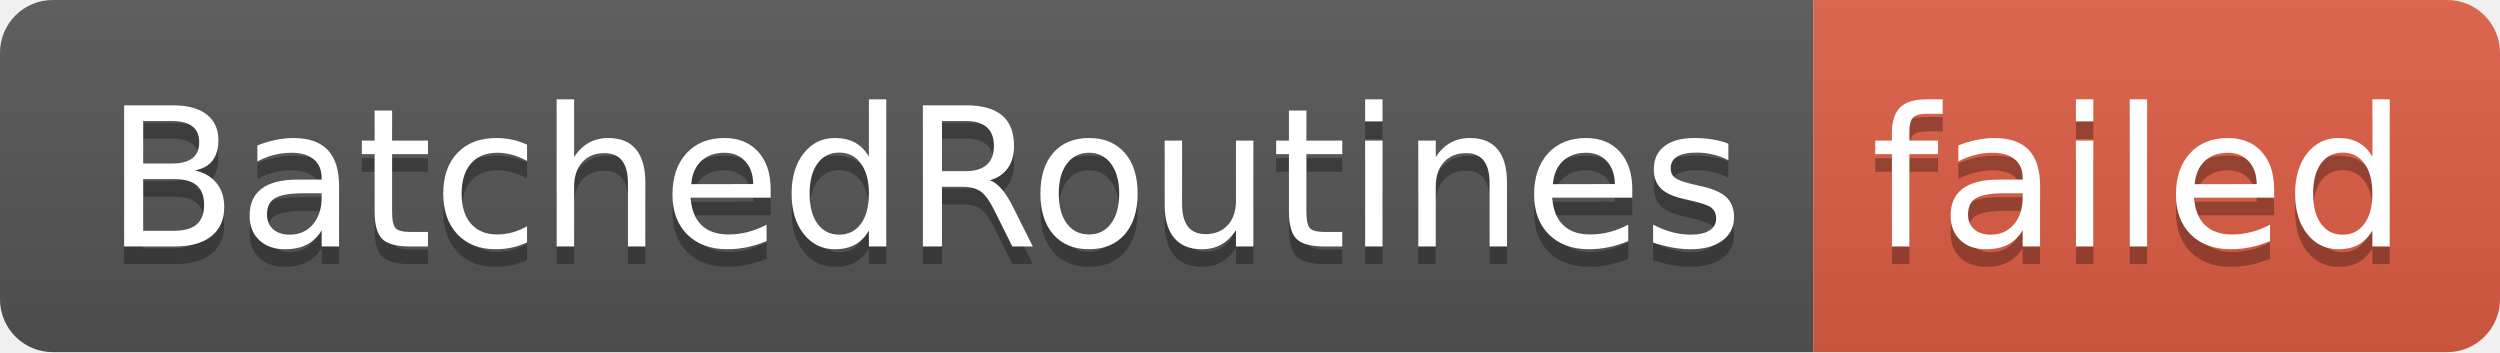
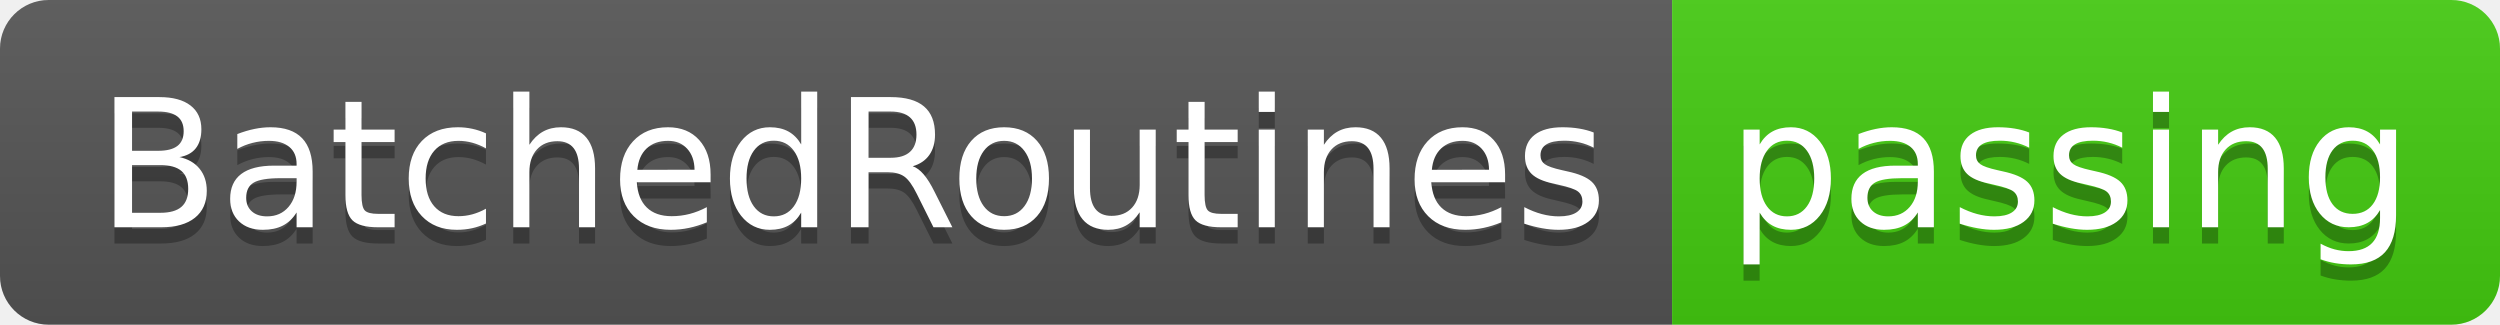
- <svg xmlns="http://www.w3.org/2000/svg" width="142" height="20" role="img" aria-label="BatchedRoutines: failed">
+ <svg xmlns="http://www.w3.org/2000/svg" width="154" height="20" role="img" aria-label="BatchedRoutines: passing">
  <linearGradient id="s" x2="0" y2="100%">
    <stop offset="0" stop-color="#bbb" stop-opacity=".1" />
    <stop offset="1" stop-opacity=".1" />
  </linearGradient>
  <clipPath id="r">
-     <rect width="142" height="20" rx="3" fill="#fff" />
+     <rect width="154" height="20" rx="3" fill="#fff" />
  </clipPath>
  <g clip-path="url(#r)">
    <rect width="103" height="20" fill="#555" />
-     <rect x="103" width="39" height="20" fill="#e05d44" />
-     <rect width="142" height="20" fill="url(#s)" />
+     <rect x="103" width="51" height="20" fill="#4c1" />
+     <rect width="154" height="20" fill="url(#s)" />
  </g>
  <g fill="#fff" text-anchor="middle" font-family="Verdana,Geneva,DejaVu Sans,sans-serif" text-rendering="geometricPrecision" font-size="110">
    <text aria-hidden="true" x="525" y="150" fill="#010101" fill-opacity=".3" transform="scale(.1)" textLength="930">BatchedRoutines</text>
    <text x="525" y="140" transform="scale(.1)" fill="#fff" textLength="930">BatchedRoutines</text>
-     <text aria-hidden="true" x="1215" y="150" fill="#010101" fill-opacity=".3" transform="scale(.1)" textLength="290">failed</text>
-     <text x="1215" y="140" transform="scale(.1)" fill="#fff" textLength="290">failed</text>
+     <text aria-hidden="true" x="1275" y="150" fill="#010101" fill-opacity=".3" transform="scale(.1)" textLength="410">passing</text>
+     <text x="1275" y="140" transform="scale(.1)" fill="#fff" textLength="410">passing</text>
  </g>
</svg>
